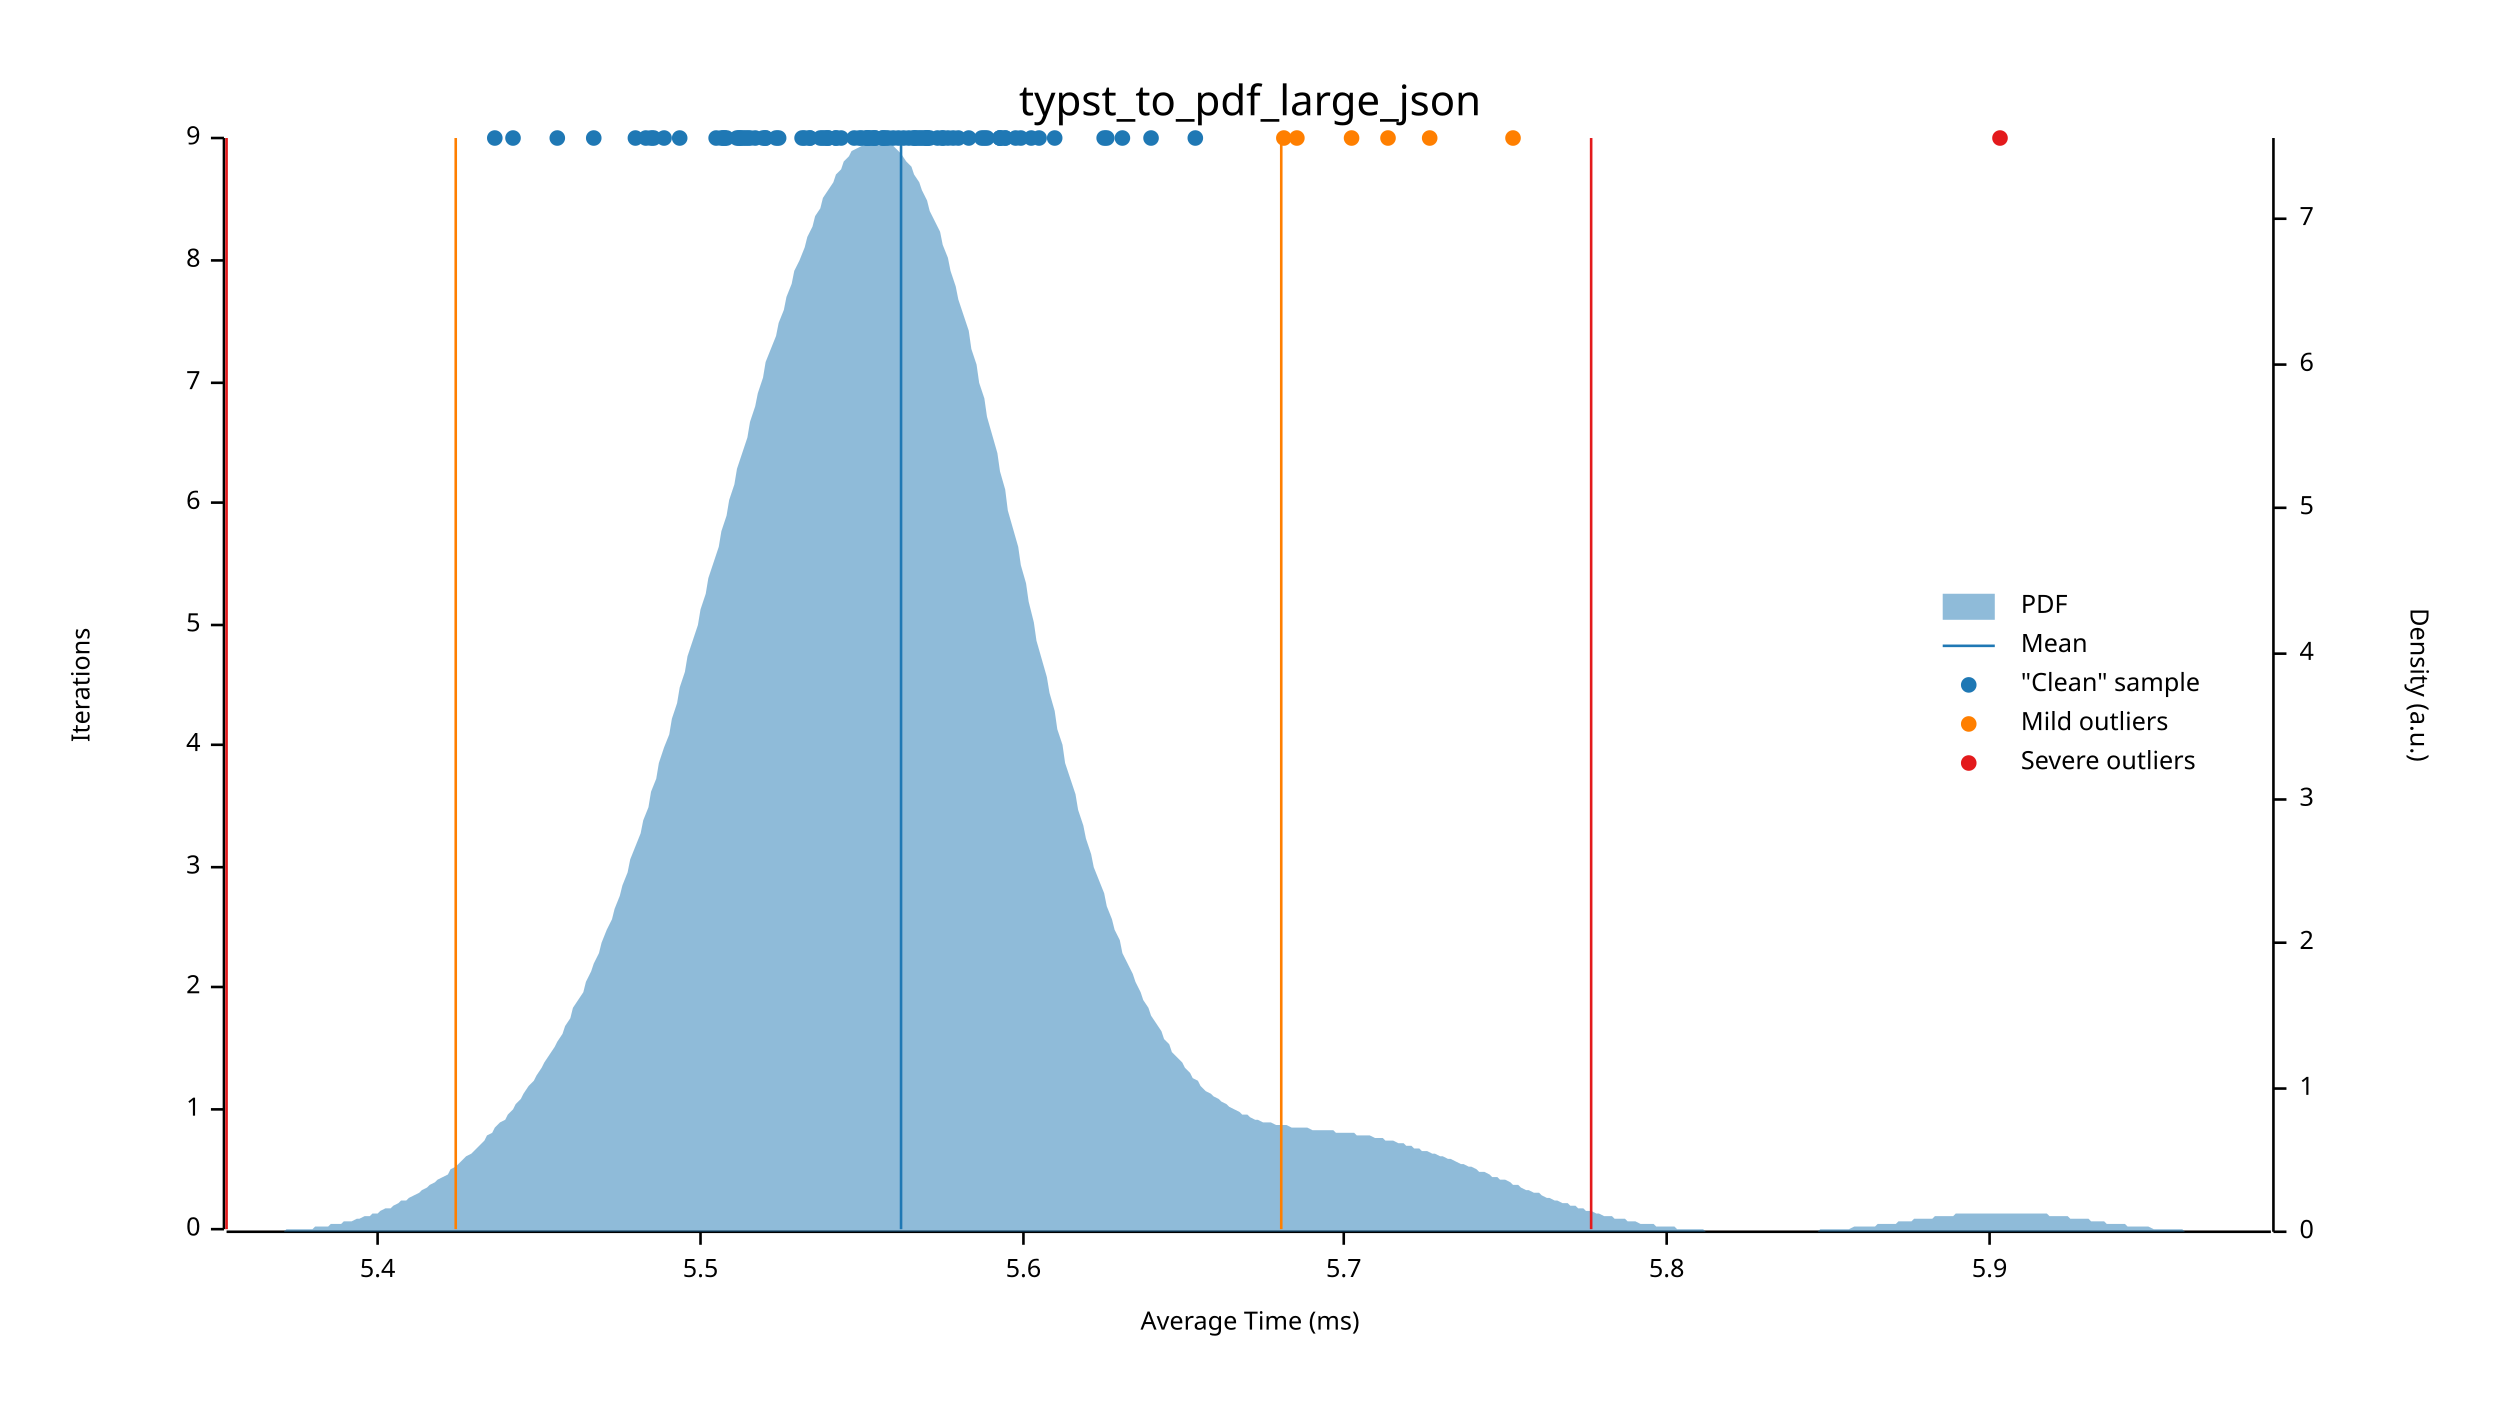
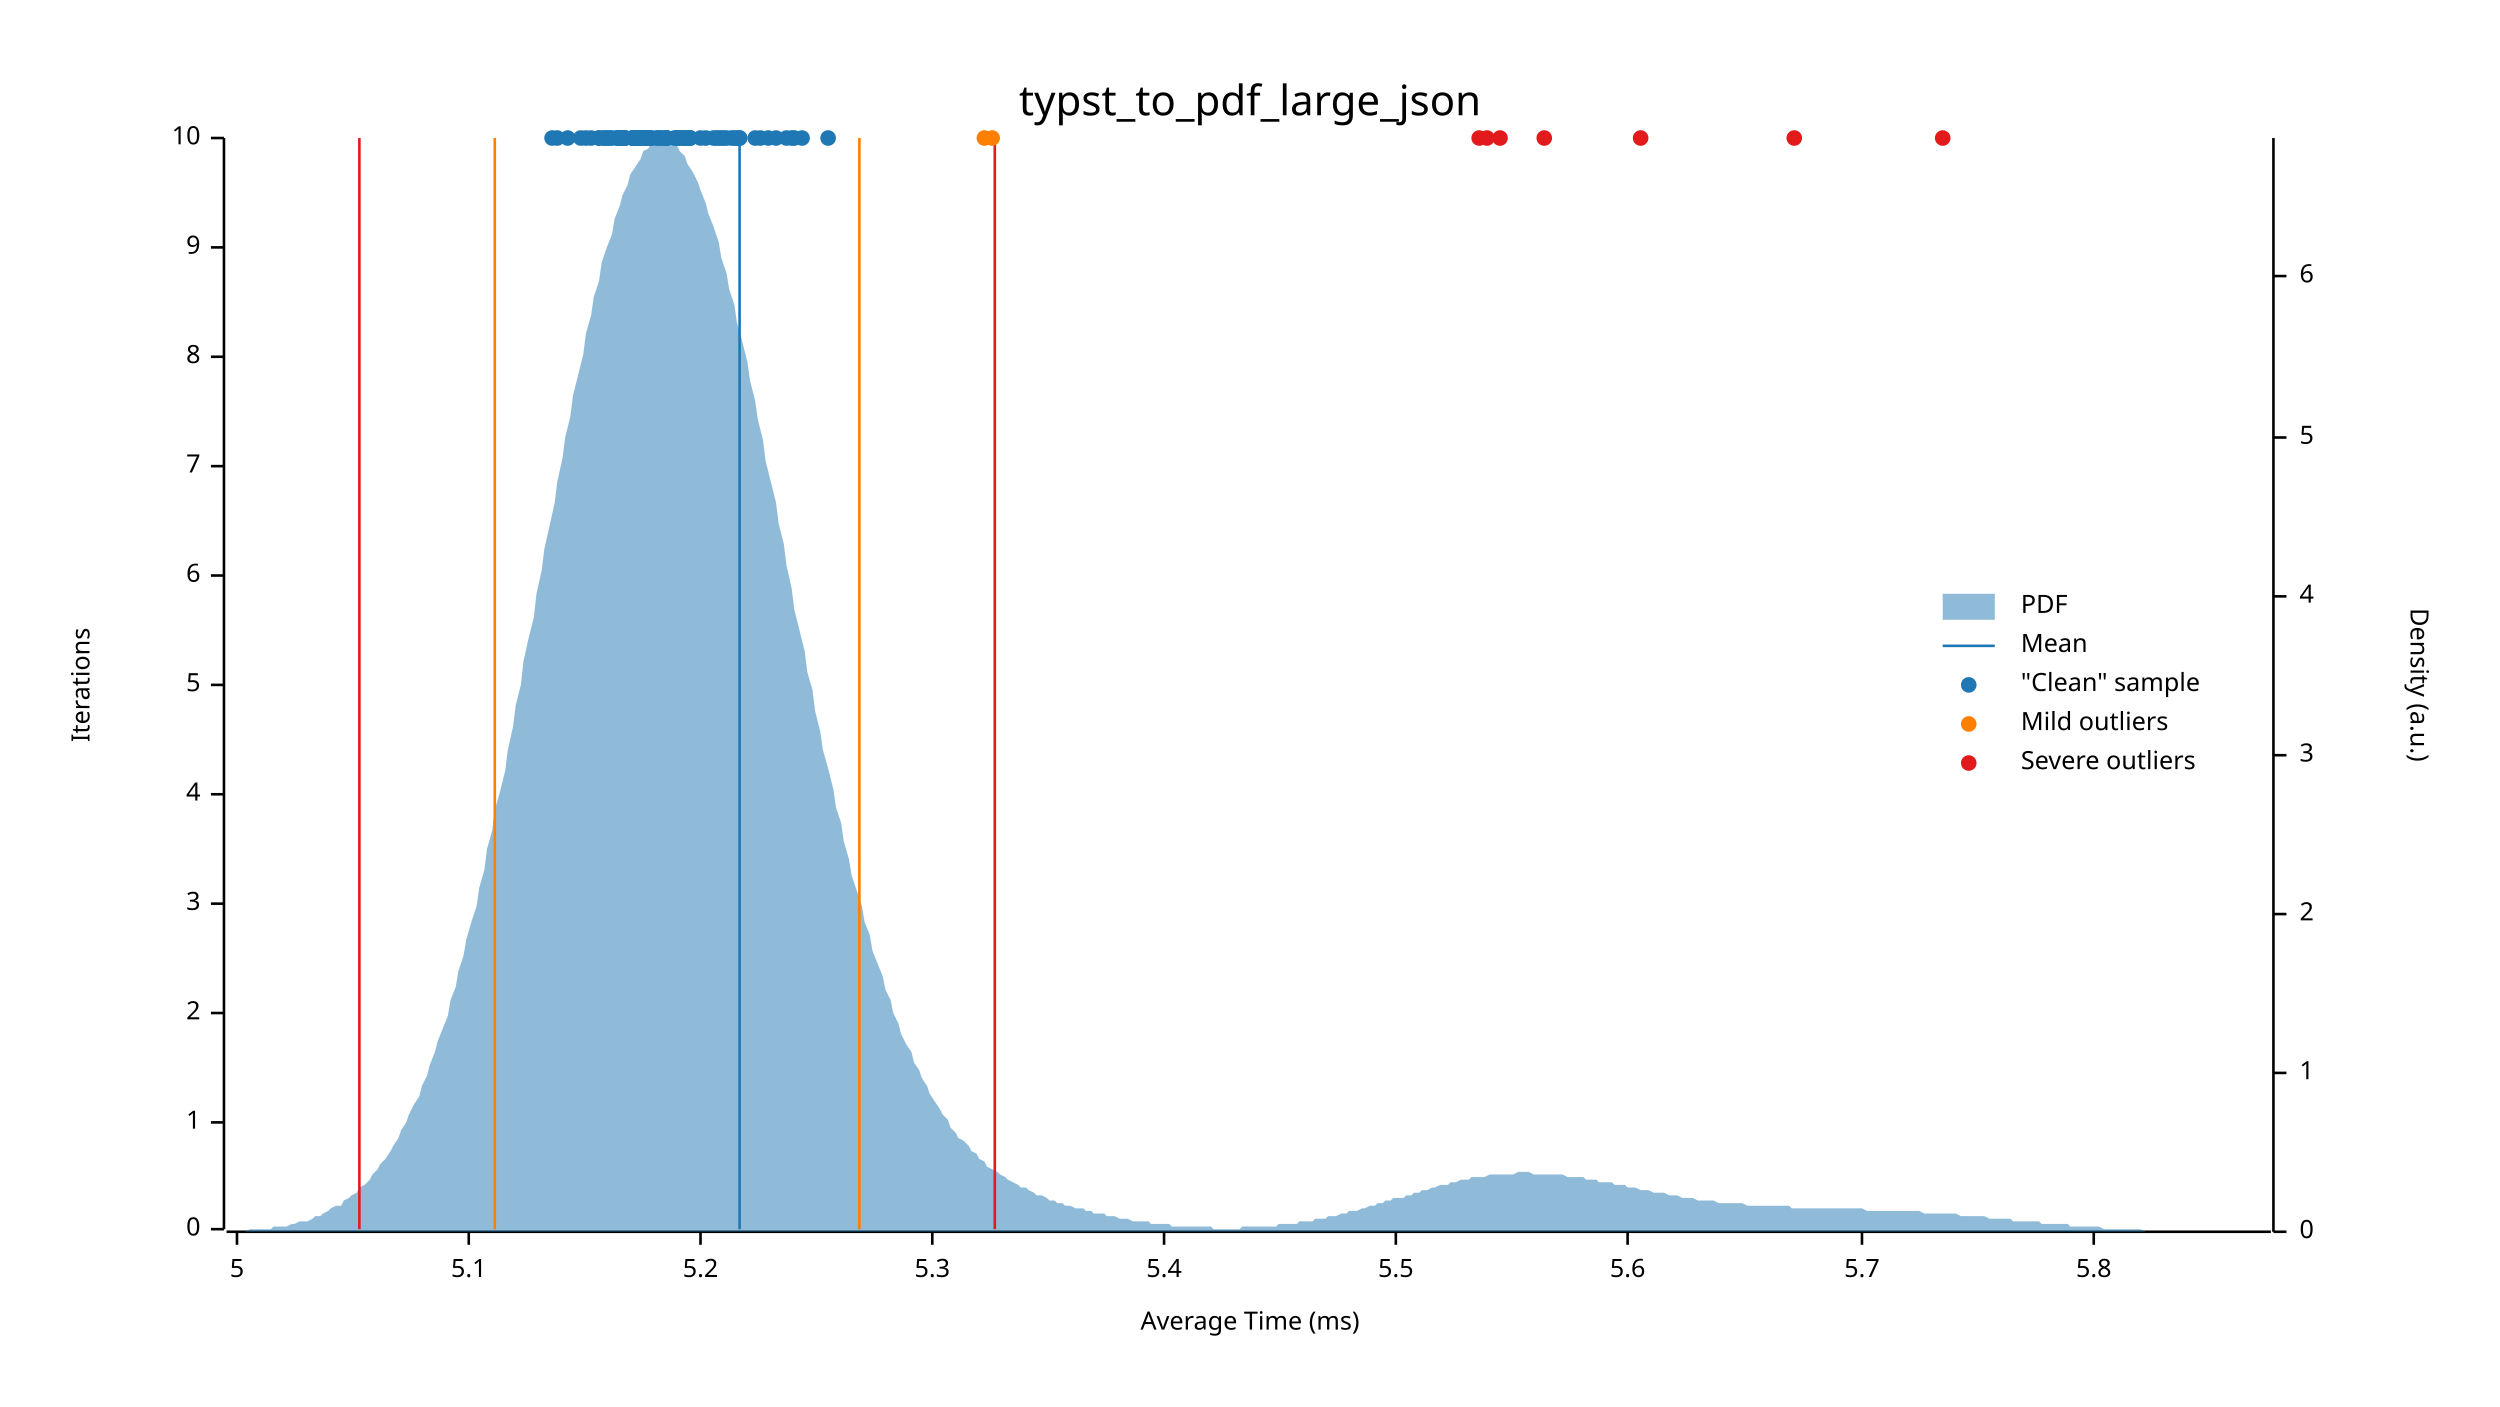
<svg xmlns="http://www.w3.org/2000/svg" width="960" height="540" viewBox="0 0 960 540">
  <text x="480" y="32" dy="0.76em" text-anchor="middle" font-family="sans-serif" font-size="16.129" opacity="1" fill="#000000">
typst_to_pdf_large_json
</text>
  <text x="27" y="263" dy="0.76em" text-anchor="middle" font-family="sans-serif" font-size="9.677" opacity="1" fill="#000000" transform="rotate(270, 27, 263)">
Iterations
</text>
  <text x="480" y="513" dy="-0.5ex" text-anchor="middle" font-family="sans-serif" font-size="9.677" opacity="1" fill="#000000">
Average Time (ms)
</text>
  <polyline fill="none" opacity="1" stroke="#000000" stroke-width="1" points="86,53 86,472 " />
  <text x="77" y="472" dy="0.5ex" text-anchor="end" font-family="sans-serif" font-size="9.677" opacity="1" fill="#000000">
0
</text>
  <polyline fill="none" opacity="1" stroke="#000000" stroke-width="1" points="81,472 86,472 " />
-   <text x="77" y="426" dy="0.5ex" text-anchor="end" font-family="sans-serif" font-size="9.677" opacity="1" fill="#000000">
+   <text x="77" y="431" dy="0.5ex" text-anchor="end" font-family="sans-serif" font-size="9.677" opacity="1" fill="#000000">
1
</text>
-   <polyline fill="none" opacity="1" stroke="#000000" stroke-width="1" points="81,426 86,426 " />
-   <text x="77" y="379" dy="0.5ex" text-anchor="end" font-family="sans-serif" font-size="9.677" opacity="1" fill="#000000">
+   <polyline fill="none" opacity="1" stroke="#000000" stroke-width="1" points="81,431 86,431 " />
+   <text x="77" y="389" dy="0.5ex" text-anchor="end" font-family="sans-serif" font-size="9.677" opacity="1" fill="#000000">
2
</text>
-   <polyline fill="none" opacity="1" stroke="#000000" stroke-width="1" points="81,379 86,379 " />
-   <text x="77" y="333" dy="0.5ex" text-anchor="end" font-family="sans-serif" font-size="9.677" opacity="1" fill="#000000">
+   <polyline fill="none" opacity="1" stroke="#000000" stroke-width="1" points="81,389 86,389 " />
+   <text x="77" y="347" dy="0.5ex" text-anchor="end" font-family="sans-serif" font-size="9.677" opacity="1" fill="#000000">
3
</text>
-   <polyline fill="none" opacity="1" stroke="#000000" stroke-width="1" points="81,333 86,333 " />
-   <text x="77" y="286" dy="0.5ex" text-anchor="end" font-family="sans-serif" font-size="9.677" opacity="1" fill="#000000">
+   <polyline fill="none" opacity="1" stroke="#000000" stroke-width="1" points="81,347 86,347 " />
+   <text x="77" y="305" dy="0.5ex" text-anchor="end" font-family="sans-serif" font-size="9.677" opacity="1" fill="#000000">
4
</text>
-   <polyline fill="none" opacity="1" stroke="#000000" stroke-width="1" points="81,286 86,286 " />
-   <text x="77" y="240" dy="0.5ex" text-anchor="end" font-family="sans-serif" font-size="9.677" opacity="1" fill="#000000">
+   <polyline fill="none" opacity="1" stroke="#000000" stroke-width="1" points="81,305 86,305 " />
+   <text x="77" y="263" dy="0.5ex" text-anchor="end" font-family="sans-serif" font-size="9.677" opacity="1" fill="#000000">
5
</text>
-   <polyline fill="none" opacity="1" stroke="#000000" stroke-width="1" points="81,240 86,240 " />
-   <text x="77" y="193" dy="0.5ex" text-anchor="end" font-family="sans-serif" font-size="9.677" opacity="1" fill="#000000">
+   <polyline fill="none" opacity="1" stroke="#000000" stroke-width="1" points="81,263 86,263 " />
+   <text x="77" y="221" dy="0.5ex" text-anchor="end" font-family="sans-serif" font-size="9.677" opacity="1" fill="#000000">
6
</text>
-   <polyline fill="none" opacity="1" stroke="#000000" stroke-width="1" points="81,193 86,193 " />
-   <text x="77" y="147" dy="0.5ex" text-anchor="end" font-family="sans-serif" font-size="9.677" opacity="1" fill="#000000">
+   <polyline fill="none" opacity="1" stroke="#000000" stroke-width="1" points="81,221 86,221 " />
+   <text x="77" y="179" dy="0.5ex" text-anchor="end" font-family="sans-serif" font-size="9.677" opacity="1" fill="#000000">
7
</text>
-   <polyline fill="none" opacity="1" stroke="#000000" stroke-width="1" points="81,147 86,147 " />
-   <text x="77" y="100" dy="0.5ex" text-anchor="end" font-family="sans-serif" font-size="9.677" opacity="1" fill="#000000">
+   <polyline fill="none" opacity="1" stroke="#000000" stroke-width="1" points="81,179 86,179 " />
+   <text x="77" y="137" dy="0.5ex" text-anchor="end" font-family="sans-serif" font-size="9.677" opacity="1" fill="#000000">
8
</text>
-   <polyline fill="none" opacity="1" stroke="#000000" stroke-width="1" points="81,100 86,100 " />
+   <polyline fill="none" opacity="1" stroke="#000000" stroke-width="1" points="81,137 86,137 " />
+   <text x="77" y="95" dy="0.5ex" text-anchor="end" font-family="sans-serif" font-size="9.677" opacity="1" fill="#000000">
+ 9
+ </text>
+   <polyline fill="none" opacity="1" stroke="#000000" stroke-width="1" points="81,95 86,95 " />
  <text x="77" y="53" dy="0.5ex" text-anchor="end" font-family="sans-serif" font-size="9.677" opacity="1" fill="#000000">
- 9
+ 10
</text>
  <polyline fill="none" opacity="1" stroke="#000000" stroke-width="1" points="81,53 86,53 " />
  <polyline fill="none" opacity="1" stroke="#000000" stroke-width="1" points="87,473 872,473 " />
-   <text x="145" y="483" dy="0.76em" text-anchor="middle" font-family="sans-serif" font-size="9.677" opacity="1" fill="#000000">
+   <text x="91" y="483" dy="0.76em" text-anchor="middle" font-family="sans-serif" font-size="9.677" opacity="1" fill="#000000">
+ 5
+ </text>
+   <polyline fill="none" opacity="1" stroke="#000000" stroke-width="1" points="91,473 91,478 " />
+   <text x="180" y="483" dy="0.76em" text-anchor="middle" font-family="sans-serif" font-size="9.677" opacity="1" fill="#000000">
+ 5.1
+ </text>
+   <polyline fill="none" opacity="1" stroke="#000000" stroke-width="1" points="180,473 180,478 " />
+   <text x="269" y="483" dy="0.76em" text-anchor="middle" font-family="sans-serif" font-size="9.677" opacity="1" fill="#000000">
+ 5.2
+ </text>
+   <polyline fill="none" opacity="1" stroke="#000000" stroke-width="1" points="269,473 269,478 " />
+   <text x="358" y="483" dy="0.76em" text-anchor="middle" font-family="sans-serif" font-size="9.677" opacity="1" fill="#000000">
+ 5.3
+ </text>
+   <polyline fill="none" opacity="1" stroke="#000000" stroke-width="1" points="358,473 358,478 " />
+   <text x="447" y="483" dy="0.76em" text-anchor="middle" font-family="sans-serif" font-size="9.677" opacity="1" fill="#000000">
5.4
</text>
-   <polyline fill="none" opacity="1" stroke="#000000" stroke-width="1" points="145,473 145,478 " />
-   <text x="269" y="483" dy="0.76em" text-anchor="middle" font-family="sans-serif" font-size="9.677" opacity="1" fill="#000000">
+   <polyline fill="none" opacity="1" stroke="#000000" stroke-width="1" points="447,473 447,478 " />
+   <text x="536" y="483" dy="0.76em" text-anchor="middle" font-family="sans-serif" font-size="9.677" opacity="1" fill="#000000">
5.5
</text>
-   <polyline fill="none" opacity="1" stroke="#000000" stroke-width="1" points="269,473 269,478 " />
-   <text x="393" y="483" dy="0.76em" text-anchor="middle" font-family="sans-serif" font-size="9.677" opacity="1" fill="#000000">
+   <polyline fill="none" opacity="1" stroke="#000000" stroke-width="1" points="536,473 536,478 " />
+   <text x="625" y="483" dy="0.76em" text-anchor="middle" font-family="sans-serif" font-size="9.677" opacity="1" fill="#000000">
5.6
</text>
-   <polyline fill="none" opacity="1" stroke="#000000" stroke-width="1" points="393,473 393,478 " />
-   <text x="516" y="483" dy="0.76em" text-anchor="middle" font-family="sans-serif" font-size="9.677" opacity="1" fill="#000000">
+   <polyline fill="none" opacity="1" stroke="#000000" stroke-width="1" points="625,473 625,478 " />
+   <text x="715" y="483" dy="0.76em" text-anchor="middle" font-family="sans-serif" font-size="9.677" opacity="1" fill="#000000">
5.7
</text>
-   <polyline fill="none" opacity="1" stroke="#000000" stroke-width="1" points="516,473 516,478 " />
-   <text x="640" y="483" dy="0.76em" text-anchor="middle" font-family="sans-serif" font-size="9.677" opacity="1" fill="#000000">
+   <polyline fill="none" opacity="1" stroke="#000000" stroke-width="1" points="715,473 715,478 " />
+   <text x="804" y="483" dy="0.76em" text-anchor="middle" font-family="sans-serif" font-size="9.677" opacity="1" fill="#000000">
5.8
</text>
-   <polyline fill="none" opacity="1" stroke="#000000" stroke-width="1" points="640,473 640,478 " />
-   <text x="764" y="483" dy="0.76em" text-anchor="middle" font-family="sans-serif" font-size="9.677" opacity="1" fill="#000000">
- 5.9
- </text>
-   <polyline fill="none" opacity="1" stroke="#000000" stroke-width="1" points="764,473 764,478 " />
+   <polyline fill="none" opacity="1" stroke="#000000" stroke-width="1" points="804,473 804,478 " />
  <text x="933" y="263" dy="0.76em" text-anchor="middle" font-family="sans-serif" font-size="9.677" opacity="1" fill="#000000" transform="rotate(90, 933, 263)">
Density (a.u.)
</text>
  <polyline fill="none" opacity="1" stroke="#000000" stroke-width="1" points="873,53 873,473 " />
  <text x="883" y="473" dy="0.5ex" text-anchor="start" font-family="sans-serif" font-size="9.677" opacity="1" fill="#000000">
0
</text>
  <polyline fill="none" opacity="1" stroke="#000000" stroke-width="1" points="873,473 878,473 " />
-   <text x="883" y="418" dy="0.5ex" text-anchor="start" font-family="sans-serif" font-size="9.677" opacity="1" fill="#000000">
+   <text x="883" y="412" dy="0.5ex" text-anchor="start" font-family="sans-serif" font-size="9.677" opacity="1" fill="#000000">
1
</text>
-   <polyline fill="none" opacity="1" stroke="#000000" stroke-width="1" points="873,418 878,418 " />
-   <text x="883" y="362" dy="0.5ex" text-anchor="start" font-family="sans-serif" font-size="9.677" opacity="1" fill="#000000">
+   <polyline fill="none" opacity="1" stroke="#000000" stroke-width="1" points="873,412 878,412 " />
+   <text x="883" y="351" dy="0.5ex" text-anchor="start" font-family="sans-serif" font-size="9.677" opacity="1" fill="#000000">
2
</text>
-   <polyline fill="none" opacity="1" stroke="#000000" stroke-width="1" points="873,362 878,362 " />
-   <text x="883" y="307" dy="0.5ex" text-anchor="start" font-family="sans-serif" font-size="9.677" opacity="1" fill="#000000">
+   <polyline fill="none" opacity="1" stroke="#000000" stroke-width="1" points="873,351 878,351 " />
+   <text x="883" y="290" dy="0.5ex" text-anchor="start" font-family="sans-serif" font-size="9.677" opacity="1" fill="#000000">
3
</text>
-   <polyline fill="none" opacity="1" stroke="#000000" stroke-width="1" points="873,307 878,307 " />
-   <text x="883" y="251" dy="0.5ex" text-anchor="start" font-family="sans-serif" font-size="9.677" opacity="1" fill="#000000">
+   <polyline fill="none" opacity="1" stroke="#000000" stroke-width="1" points="873,290 878,290 " />
+   <text x="883" y="229" dy="0.5ex" text-anchor="start" font-family="sans-serif" font-size="9.677" opacity="1" fill="#000000">
4
</text>
-   <polyline fill="none" opacity="1" stroke="#000000" stroke-width="1" points="873,251 878,251 " />
-   <text x="883" y="195" dy="0.5ex" text-anchor="start" font-family="sans-serif" font-size="9.677" opacity="1" fill="#000000">
+   <polyline fill="none" opacity="1" stroke="#000000" stroke-width="1" points="873,229 878,229 " />
+   <text x="883" y="168" dy="0.5ex" text-anchor="start" font-family="sans-serif" font-size="9.677" opacity="1" fill="#000000">
5
</text>
-   <polyline fill="none" opacity="1" stroke="#000000" stroke-width="1" points="873,195 878,195 " />
-   <text x="883" y="140" dy="0.5ex" text-anchor="start" font-family="sans-serif" font-size="9.677" opacity="1" fill="#000000">
+   <polyline fill="none" opacity="1" stroke="#000000" stroke-width="1" points="873,168 878,168 " />
+   <text x="883" y="106" dy="0.5ex" text-anchor="start" font-family="sans-serif" font-size="9.677" opacity="1" fill="#000000">
6
</text>
-   <polyline fill="none" opacity="1" stroke="#000000" stroke-width="1" points="873,140 878,140 " />
-   <text x="883" y="84" dy="0.5ex" text-anchor="start" font-family="sans-serif" font-size="9.677" opacity="1" fill="#000000">
- 7
- </text>
-   <polyline fill="none" opacity="1" stroke="#000000" stroke-width="1" points="873,84 878,84 " />
-   <polygon opacity="0.5" fill="#1F78B4" points="87,473 88,473 90,473 91,473 93,473 94,473 96,473 98,473 99,473 101,473 102,473 104,473 105,473 107,473 109,473 110,472 112,472 113,472 115,472 116,472 118,472 120,472 121,471 123,471 124,471 126,471 127,470 129,470 131,470 132,469 134,469 135,469 137,468 138,468 140,467 142,467 143,466 145,466 146,465 148,464 150,464 151,463 153,462 154,461 156,461 157,460 159,459 161,458 162,457 164,456 165,455 167,454 168,453 170,452 172,451 173,449 175,448 176,447 178,445 179,444 181,443 183,441 184,440 186,438 187,436 189,435 190,433 192,431 194,430 195,428 197,426 198,424 200,422 201,420 203,417 205,415 206,413 208,410 209,408 211,405 213,402 214,400 216,397 217,394 219,391 220,387 222,384 224,381 225,377 227,373 228,370 230,366 231,362 233,357 235,353 236,349 238,344 239,340 241,335 242,330 244,325 246,320 247,315 249,310 250,304 252,299 253,293 255,287 257,282 258,276 260,270 261,264 263,258 264,252 266,246 268,240 269,234 271,228 272,222 274,216 276,210 277,204 279,198 280,192 282,186 283,180 285,174 287,168 288,162 290,156 291,151 293,145 294,139 296,134 298,129 299,124 301,119 302,114 304,109 305,104 307,100 309,95 310,91 312,87 313,83 315,80 316,76 318,73 320,70 321,67 323,65 324,62 326,60 327,58 329,57 331,56 332,55 334,54 335,54 337,53 339,54 340,54 342,55 343,56 345,58 346,59 348,62 350,64 351,67 353,70 354,73 356,77 357,81 359,85 361,89 362,94 364,99 365,104 367,110 368,115 370,121 372,127 373,134 375,140 376,147 378,153 379,160 381,167 383,174 384,181 386,188 387,196 389,203 391,210 392,217 394,224 395,231 397,239 398,246 400,253 402,260 403,266 405,273 406,280 408,286 409,293 411,299 413,305 414,311 416,317 417,322 419,328 420,333 422,338 424,343 425,348 427,353 428,357 430,361 431,366 433,370 435,374 436,377 438,381 439,384 441,387 442,390 444,393 446,396 447,399 449,401 450,404 452,406 454,408 455,410 457,412 458,414 460,415 461,417 463,419 465,420 466,421 468,422 469,423 471,424 472,425 474,426 476,427 477,428 479,428 480,429 482,430 483,430 485,431 487,431 488,431 490,432 491,432 493,432 494,432 496,433 498,433 499,433 501,433 502,433 504,434 505,434 507,434 509,434 510,434 512,434 513,435 515,435 517,435 518,435 520,435 521,436 523,436 524,436 526,436 528,437 529,437 531,437 532,438 534,438 535,438 537,439 539,439 540,440 542,440 543,441 545,441 546,442 548,442 550,443 551,443 553,444 554,444 556,445 557,445 559,446 561,447 562,447 564,448 565,448 567,449 568,450 570,450 572,451 573,452 575,452 576,453 578,453 580,454 581,455 583,455 584,456 586,457 587,457 589,458 591,458 592,459 594,460 595,460 597,461 598,461 600,462 602,462 603,463 605,463 606,464 608,464 609,465 611,465 613,466 614,466 616,467 617,467 619,467 620,468 622,468 624,468 625,469 627,469 628,469 630,470 632,470 633,470 635,470 636,471 638,471 639,471 641,471 643,471 644,472 646,472 647,472 649,472 650,472 652,472 654,472 655,473 657,473 658,473 660,473 661,473 663,473 665,473 666,473 668,473 669,473 671,473 672,473 674,473 676,473 677,473 679,473 680,473 682,473 683,473 685,473 687,473 688,473 690,473 691,473 693,473 695,473 696,473 698,473 699,472 701,472 702,472 704,472 706,472 707,472 709,472 710,472 712,471 713,471 715,471 717,471 718,471 720,471 721,470 723,470 724,470 726,470 728,470 729,469 731,469 732,469 734,469 735,468 737,468 739,468 740,468 742,468 743,467 745,467 746,467 748,467 750,467 751,466 753,466 754,466 756,466 758,466 759,466 761,466 762,466 764,466 765,466 767,466 769,466 770,466 772,466 773,466 775,466 776,466 778,466 780,466 781,466 783,466 784,466 786,466 787,467 789,467 791,467 792,467 794,467 795,468 797,468 798,468 800,468 802,468 803,469 805,469 806,469 808,469 809,470 811,470 813,470 814,470 816,470 817,471 819,471 821,471 822,471 824,471 825,471 827,472 828,472 830,472 832,472 833,472 835,472 836,472 838,472 839,473 841,473 843,473 844,473 846,473 847,473 849,473 850,473 852,473 854,473 855,473 857,473 858,473 860,473 861,473 863,473 865,473 866,473 868,473 869,473 871,473 873,473 873,473 87,473 " />
-   <polyline fill="none" opacity="1" stroke="#1F78B4" stroke-width="1" points="346,472 346,53 " />
-   <polyline fill="none" opacity="1" stroke="#FF7F00" stroke-width="1" points="175,472 175,53 " />
-   <polyline fill="none" opacity="1" stroke="#FF7F00" stroke-width="1" points="492,472 492,53 " />
-   <polyline fill="none" opacity="1" stroke="#E31A1C" stroke-width="1" points="87,472 87,53 " />
-   <polyline fill="none" opacity="1" stroke="#E31A1C" stroke-width="1" points="611,472 611,53 " />
-   <circle cx="321" cy="53" r="3" opacity="1" fill="#1F78B4" stroke="none" stroke-width="1" />
-   <circle cx="362" cy="53" r="3" opacity="1" fill="#1F78B4" stroke="none" stroke-width="1" />
-   <circle cx="378" cy="53" r="3" opacity="1" fill="#1F78B4" stroke="none" stroke-width="1" />
-   <circle cx="339" cy="53" r="3" opacity="1" fill="#1F78B4" stroke="none" stroke-width="1" />
+   <polyline fill="none" opacity="1" stroke="#000000" stroke-width="1" points="873,106 878,106 " />
+   <polygon opacity="0.5" fill="#1F78B4" points="87,473 88,473 90,473 91,473 93,473 94,473 96,472 98,472 99,472 101,472 102,472 104,472 105,471 107,471 109,471 110,471 112,470 113,470 115,469 116,469 118,469 120,468 121,467 123,467 124,466 126,465 127,464 129,463 131,463 132,461 134,460 135,459 137,458 138,456 140,455 142,453 143,451 145,449 146,447 148,445 150,442 151,440 153,437 154,434 156,431 157,428 159,424 161,421 162,417 164,413 165,409 167,404 168,400 170,395 172,390 173,384 175,379 176,373 178,367 179,361 181,354 183,348 184,341 186,334 187,326 189,319 190,311 192,304 194,296 195,288 197,279 198,271 200,263 201,254 203,245 205,237 206,228 208,219 209,211 211,202 213,193 214,185 216,176 217,168 219,160 220,152 222,144 224,136 225,128 227,121 228,114 230,108 231,101 233,95 235,90 236,84 238,79 239,75 241,71 242,67 244,64 246,61 247,58 249,57 250,55 252,54 253,54 255,53 257,54 258,55 260,56 261,58 263,60 264,63 266,66 268,70 269,73 271,78 272,82 274,87 276,93 277,99 279,105 280,111 282,117 283,124 285,131 287,139 288,146 290,154 291,161 293,169 294,177 296,185 298,193 299,201 301,209 302,217 304,226 305,234 307,242 309,250 310,258 312,265 313,273 315,281 316,288 318,295 320,303 321,310 323,316 324,323 326,330 327,336 329,342 331,348 332,354 334,359 335,365 337,370 339,375 340,380 342,384 343,389 345,393 346,397 348,401 350,404 351,408 353,411 354,414 356,417 357,420 359,423 361,426 362,428 364,430 365,433 367,435 368,437 370,438 372,440 373,442 375,443 376,445 378,446 379,448 381,449 383,450 384,451 386,452 387,453 389,454 391,455 392,456 394,456 395,457 397,458 398,459 400,459 402,460 403,461 405,461 406,462 408,462 409,463 411,463 413,464 414,464 416,464 417,465 419,465 420,466 422,466 424,466 425,467 427,467 428,467 430,468 431,468 433,468 435,469 436,469 438,469 439,469 441,469 442,470 444,470 446,470 447,470 449,470 450,471 452,471 454,471 455,471 457,471 458,471 460,471 461,471 463,471 465,471 466,472 468,472 469,472 471,472 472,472 474,472 476,472 477,471 479,471 480,471 482,471 483,471 485,471 487,471 488,471 490,471 491,470 493,470 494,470 496,470 498,470 499,469 501,469 502,469 504,469 505,468 507,468 509,468 510,467 512,467 513,467 515,466 517,466 518,465 520,465 521,465 523,464 524,464 526,463 528,463 529,462 531,462 532,461 534,461 535,460 537,460 539,460 540,459 542,459 543,458 545,458 546,457 548,457 550,456 551,456 553,455 554,455 556,455 557,454 559,454 561,453 562,453 564,453 565,452 567,452 568,452 570,452 572,451 573,451 575,451 576,451 578,451 580,451 581,451 583,450 584,450 586,450 587,450 589,451 591,451 592,451 594,451 595,451 597,451 598,451 600,451 602,452 603,452 605,452 606,452 608,452 609,453 611,453 613,453 614,454 616,454 617,454 619,454 620,455 622,455 624,455 625,456 627,456 628,456 630,457 632,457 633,457 635,458 636,458 638,458 639,458 641,459 643,459 644,459 646,460 647,460 649,460 650,460 652,461 654,461 655,461 657,461 658,461 660,462 661,462 663,462 665,462 666,462 668,462 669,462 671,463 672,463 674,463 676,463 677,463 679,463 680,463 682,463 683,463 685,463 687,463 688,464 690,464 691,464 693,464 695,464 696,464 698,464 699,464 701,464 702,464 704,464 706,464 707,464 709,464 710,464 712,464 713,464 715,464 717,465 718,465 720,465 721,465 723,465 724,465 726,465 728,465 729,465 731,465 732,465 734,465 735,465 737,465 739,466 740,466 742,466 743,466 745,466 746,466 748,466 750,466 751,466 753,467 754,467 756,467 758,467 759,467 761,467 762,467 764,468 765,468 767,468 769,468 770,468 772,468 773,469 775,469 776,469 778,469 780,469 781,469 783,469 784,470 786,470 787,470 789,470 791,470 792,470 794,470 795,471 797,471 798,471 800,471 802,471 803,471 805,471 806,471 808,472 809,472 811,472 813,472 814,472 816,472 817,472 819,472 821,472 822,472 824,473 825,473 827,473 828,473 830,473 832,473 833,473 835,473 836,473 838,473 839,473 841,473 843,473 844,473 846,473 847,473 849,473 850,473 852,473 854,473 855,473 857,473 858,473 860,473 861,473 863,473 865,473 866,473 868,473 869,473 871,473 873,473 873,473 87,473 " />
+   <polyline fill="none" opacity="1" stroke="#1F78B4" stroke-width="1" points="284,472 284,53 " />
+   <polyline fill="none" opacity="1" stroke="#FF7F00" stroke-width="1" points="190,472 190,53 " />
+   <polyline fill="none" opacity="1" stroke="#FF7F00" stroke-width="1" points="330,472 330,53 " />
+   <polyline fill="none" opacity="1" stroke="#E31A1C" stroke-width="1" points="138,472 138,53 " />
+   <polyline fill="none" opacity="1" stroke="#E31A1C" stroke-width="1" points="382,472 382,53 " />
+   <circle cx="304" cy="53" r="3" opacity="1" fill="#1F78B4" stroke="none" stroke-width="1" />
+   <circle cx="308" cy="53" r="3" opacity="1" fill="#1F78B4" stroke="none" stroke-width="1" />
+   <circle cx="238" cy="53" r="3" opacity="1" fill="#1F78B4" stroke="none" stroke-width="1" />
+   <circle cx="252" cy="53" r="3" opacity="1" fill="#1F78B4" stroke="none" stroke-width="1" />
+   <circle cx="265" cy="53" r="3" opacity="1" fill="#1F78B4" stroke="none" stroke-width="1" />
+   <circle cx="245" cy="53" r="3" opacity="1" fill="#1F78B4" stroke="none" stroke-width="1" />
+   <circle cx="260" cy="53" r="3" opacity="1" fill="#1F78B4" stroke="none" stroke-width="1" />
+   <circle cx="240" cy="53" r="3" opacity="1" fill="#1F78B4" stroke="none" stroke-width="1" />
+   <circle cx="261" cy="53" r="3" opacity="1" fill="#1F78B4" stroke="none" stroke-width="1" />
+   <circle cx="290" cy="53" r="3" opacity="1" fill="#1F78B4" stroke="none" stroke-width="1" />
+   <circle cx="238" cy="53" r="3" opacity="1" fill="#1F78B4" stroke="none" stroke-width="1" />
+   <circle cx="243" cy="53" r="3" opacity="1" fill="#1F78B4" stroke="none" stroke-width="1" />
+   <circle cx="250" cy="53" r="3" opacity="1" fill="#1F78B4" stroke="none" stroke-width="1" />
+   <circle cx="263" cy="53" r="3" opacity="1" fill="#1F78B4" stroke="none" stroke-width="1" />
+   <circle cx="281" cy="53" r="3" opacity="1" fill="#1F78B4" stroke="none" stroke-width="1" />
+   <circle cx="249" cy="53" r="3" opacity="1" fill="#1F78B4" stroke="none" stroke-width="1" />
+   <circle cx="260" cy="53" r="3" opacity="1" fill="#1F78B4" stroke="none" stroke-width="1" />
+   <circle cx="318" cy="53" r="3" opacity="1" fill="#1F78B4" stroke="none" stroke-width="1" />
+   <circle cx="230" cy="53" r="3" opacity="1" fill="#1F78B4" stroke="none" stroke-width="1" />
+   <circle cx="248" cy="53" r="3" opacity="1" fill="#1F78B4" stroke="none" stroke-width="1" />
+   <circle cx="254" cy="53" r="3" opacity="1" fill="#1F78B4" stroke="none" stroke-width="1" />
+   <circle cx="232" cy="53" r="3" opacity="1" fill="#1F78B4" stroke="none" stroke-width="1" />
+   <circle cx="238" cy="53" r="3" opacity="1" fill="#1F78B4" stroke="none" stroke-width="1" />
+   <circle cx="279" cy="53" r="3" opacity="1" fill="#1F78B4" stroke="none" stroke-width="1" />
+   <circle cx="243" cy="53" r="3" opacity="1" fill="#1F78B4" stroke="none" stroke-width="1" />
+   <circle cx="284" cy="53" r="3" opacity="1" fill="#1F78B4" stroke="none" stroke-width="1" />
+   <circle cx="249" cy="53" r="3" opacity="1" fill="#1F78B4" stroke="none" stroke-width="1" />
+   <circle cx="302" cy="53" r="3" opacity="1" fill="#1F78B4" stroke="none" stroke-width="1" />
+   <circle cx="274" cy="53" r="3" opacity="1" fill="#1F78B4" stroke="none" stroke-width="1" />
+   <circle cx="244" cy="53" r="3" opacity="1" fill="#1F78B4" stroke="none" stroke-width="1" />
+   <circle cx="218" cy="53" r="3" opacity="1" fill="#1F78B4" stroke="none" stroke-width="1" />
+   <circle cx="223" cy="53" r="3" opacity="1" fill="#1F78B4" stroke="none" stroke-width="1" />
+   <circle cx="253" cy="53" r="3" opacity="1" fill="#1F78B4" stroke="none" stroke-width="1" />
+   <circle cx="259" cy="53" r="3" opacity="1" fill="#1F78B4" stroke="none" stroke-width="1" />
+   <circle cx="277" cy="53" r="3" opacity="1" fill="#1F78B4" stroke="none" stroke-width="1" />
+   <circle cx="269" cy="53" r="3" opacity="1" fill="#1F78B4" stroke="none" stroke-width="1" />
+   <circle cx="247" cy="53" r="3" opacity="1" fill="#1F78B4" stroke="none" stroke-width="1" />
+   <circle cx="256" cy="53" r="3" opacity="1" fill="#1F78B4" stroke="none" stroke-width="1" />
+   <circle cx="239" cy="53" r="3" opacity="1" fill="#1F78B4" stroke="none" stroke-width="1" />
+   <circle cx="249" cy="53" r="3" opacity="1" fill="#1F78B4" stroke="none" stroke-width="1" />
+   <circle cx="283" cy="53" r="3" opacity="1" fill="#1F78B4" stroke="none" stroke-width="1" />
+   <circle cx="250" cy="53" r="3" opacity="1" fill="#1F78B4" stroke="none" stroke-width="1" />
+   <circle cx="248" cy="53" r="3" opacity="1" fill="#1F78B4" stroke="none" stroke-width="1" />
+   <circle cx="255" cy="53" r="3" opacity="1" fill="#1F78B4" stroke="none" stroke-width="1" />
+   <circle cx="305" cy="53" r="3" opacity="1" fill="#1F78B4" stroke="none" stroke-width="1" />
+   <circle cx="275" cy="53" r="3" opacity="1" fill="#1F78B4" stroke="none" stroke-width="1" />
+   <circle cx="278" cy="53" r="3" opacity="1" fill="#1F78B4" stroke="none" stroke-width="1" />
+   <circle cx="234" cy="53" r="3" opacity="1" fill="#1F78B4" stroke="none" stroke-width="1" />
+   <circle cx="244" cy="53" r="3" opacity="1" fill="#1F78B4" stroke="none" stroke-width="1" />
+   <circle cx="271" cy="53" r="3" opacity="1" fill="#1F78B4" stroke="none" stroke-width="1" />
+   <circle cx="212" cy="53" r="3" opacity="1" fill="#1F78B4" stroke="none" stroke-width="1" />
+   <circle cx="239" cy="53" r="3" opacity="1" fill="#1F78B4" stroke="none" stroke-width="1" />
+   <circle cx="282" cy="53" r="3" opacity="1" fill="#1F78B4" stroke="none" stroke-width="1" />
+   <circle cx="265" cy="53" r="3" opacity="1" fill="#1F78B4" stroke="none" stroke-width="1" />
+   <circle cx="237" cy="53" r="3" opacity="1" fill="#1F78B4" stroke="none" stroke-width="1" />
+   <circle cx="214" cy="53" r="3" opacity="1" fill="#1F78B4" stroke="none" stroke-width="1" />
+   <circle cx="256" cy="53" r="3" opacity="1" fill="#1F78B4" stroke="none" stroke-width="1" />
+   <circle cx="276" cy="53" r="3" opacity="1" fill="#1F78B4" stroke="none" stroke-width="1" />
+   <circle cx="227" cy="53" r="3" opacity="1" fill="#1F78B4" stroke="none" stroke-width="1" />
+   <circle cx="292" cy="53" r="3" opacity="1" fill="#1F78B4" stroke="none" stroke-width="1" />
+   <circle cx="243" cy="53" r="3" opacity="1" fill="#1F78B4" stroke="none" stroke-width="1" />
+   <circle cx="260" cy="53" r="3" opacity="1" fill="#1F78B4" stroke="none" stroke-width="1" />
+   <circle cx="264" cy="53" r="3" opacity="1" fill="#1F78B4" stroke="none" stroke-width="1" />
+   <circle cx="263" cy="53" r="3" opacity="1" fill="#1F78B4" stroke="none" stroke-width="1" />
+   <circle cx="265" cy="53" r="3" opacity="1" fill="#1F78B4" stroke="none" stroke-width="1" />
+   <circle cx="247" cy="53" r="3" opacity="1" fill="#1F78B4" stroke="none" stroke-width="1" />
+   <circle cx="225" cy="53" r="3" opacity="1" fill="#1F78B4" stroke="none" stroke-width="1" />
+   <circle cx="247" cy="53" r="3" opacity="1" fill="#1F78B4" stroke="none" stroke-width="1" />
+   <circle cx="295" cy="53" r="3" opacity="1" fill="#1F78B4" stroke="none" stroke-width="1" />
+   <circle cx="263" cy="53" r="3" opacity="1" fill="#1F78B4" stroke="none" stroke-width="1" />
+   <circle cx="261" cy="53" r="3" opacity="1" fill="#1F78B4" stroke="none" stroke-width="1" />
+   <circle cx="233" cy="53" r="3" opacity="1" fill="#1F78B4" stroke="none" stroke-width="1" />
+   <circle cx="260" cy="53" r="3" opacity="1" fill="#1F78B4" stroke="none" stroke-width="1" />
+   <circle cx="240" cy="53" r="3" opacity="1" fill="#1F78B4" stroke="none" stroke-width="1" />
+   <circle cx="247" cy="53" r="3" opacity="1" fill="#1F78B4" stroke="none" stroke-width="1" />
+   <circle cx="245" cy="53" r="3" opacity="1" fill="#1F78B4" stroke="none" stroke-width="1" />
+   <circle cx="284" cy="53" r="3" opacity="1" fill="#1F78B4" stroke="none" stroke-width="1" />
+   <circle cx="240" cy="53" r="3" opacity="1" fill="#1F78B4" stroke="none" stroke-width="1" />
+   <circle cx="243" cy="53" r="3" opacity="1" fill="#1F78B4" stroke="none" stroke-width="1" />
+   <circle cx="246" cy="53" r="3" opacity="1" fill="#1F78B4" stroke="none" stroke-width="1" />
+   <circle cx="246" cy="53" r="3" opacity="1" fill="#1F78B4" stroke="none" stroke-width="1" />
+   <circle cx="235" cy="53" r="3" opacity="1" fill="#1F78B4" stroke="none" stroke-width="1" />
+   <circle cx="232" cy="53" r="3" opacity="1" fill="#1F78B4" stroke="none" stroke-width="1" />
+   <circle cx="260" cy="53" r="3" opacity="1" fill="#1F78B4" stroke="none" stroke-width="1" />
+   <circle cx="262" cy="53" r="3" opacity="1" fill="#1F78B4" stroke="none" stroke-width="1" />
+   <circle cx="230" cy="53" r="3" opacity="1" fill="#1F78B4" stroke="none" stroke-width="1" />
+   <circle cx="256" cy="53" r="3" opacity="1" fill="#1F78B4" stroke="none" stroke-width="1" />
  <circle cx="298" cy="53" r="3" opacity="1" fill="#1F78B4" stroke="none" stroke-width="1" />
-   <circle cx="351" cy="53" r="3" opacity="1" fill="#1F78B4" stroke="none" stroke-width="1" />
-   <circle cx="336" cy="53" r="3" opacity="1" fill="#1F78B4" stroke="none" stroke-width="1" />
-   <circle cx="424" cy="53" r="3" opacity="1" fill="#1F78B4" stroke="none" stroke-width="1" />
-   <circle cx="392" cy="53" r="3" opacity="1" fill="#1F78B4" stroke="none" stroke-width="1" />
-   <circle cx="386" cy="53" r="3" opacity="1" fill="#1F78B4" stroke="none" stroke-width="1" />
-   <circle cx="317" cy="53" r="3" opacity="1" fill="#1F78B4" stroke="none" stroke-width="1" />
-   <circle cx="309" cy="53" r="3" opacity="1" fill="#1F78B4" stroke="none" stroke-width="1" />
-   <circle cx="386" cy="53" r="3" opacity="1" fill="#1F78B4" stroke="none" stroke-width="1" />
-   <circle cx="431" cy="53" r="3" opacity="1" fill="#1F78B4" stroke="none" stroke-width="1" />
-   <circle cx="311" cy="53" r="3" opacity="1" fill="#1F78B4" stroke="none" stroke-width="1" />
-   <circle cx="279" cy="53" r="3" opacity="1" fill="#1F78B4" stroke="none" stroke-width="1" />
-   <circle cx="372" cy="53" r="3" opacity="1" fill="#1F78B4" stroke="none" stroke-width="1" />
-   <circle cx="333" cy="53" r="3" opacity="1" fill="#1F78B4" stroke="none" stroke-width="1" />
-   <circle cx="366" cy="53" r="3" opacity="1" fill="#1F78B4" stroke="none" stroke-width="1" />
-   <circle cx="379" cy="53" r="3" opacity="1" fill="#1F78B4" stroke="none" stroke-width="1" />
-   <circle cx="362" cy="53" r="3" opacity="1" fill="#1F78B4" stroke="none" stroke-width="1" />
-   <circle cx="285" cy="53" r="3" opacity="1" fill="#1F78B4" stroke="none" stroke-width="1" />
-   <circle cx="244" cy="53" r="3" opacity="1" fill="#1F78B4" stroke="none" stroke-width="1" />
-   <circle cx="197" cy="53" r="3" opacity="1" fill="#1F78B4" stroke="none" stroke-width="1" />
-   <circle cx="190" cy="53" r="3" opacity="1" fill="#1F78B4" stroke="none" stroke-width="1" />
-   <circle cx="248" cy="53" r="3" opacity="1" fill="#1F78B4" stroke="none" stroke-width="1" />
-   <circle cx="250" cy="53" r="3" opacity="1" fill="#1F78B4" stroke="none" stroke-width="1" />
-   <circle cx="290" cy="53" r="3" opacity="1" fill="#1F78B4" stroke="none" stroke-width="1" />
-   <circle cx="228" cy="53" r="3" opacity="1" fill="#1F78B4" stroke="none" stroke-width="1" />
-   <circle cx="214" cy="53" r="3" opacity="1" fill="#1F78B4" stroke="none" stroke-width="1" />
-   <circle cx="255" cy="53" r="3" opacity="1" fill="#1F78B4" stroke="none" stroke-width="1" />
-   <circle cx="277" cy="53" r="3" opacity="1" fill="#1F78B4" stroke="none" stroke-width="1" />
-   <circle cx="293" cy="53" r="3" opacity="1" fill="#1F78B4" stroke="none" stroke-width="1" />
-   <circle cx="284" cy="53" r="3" opacity="1" fill="#1F78B4" stroke="none" stroke-width="1" />
-   <circle cx="316" cy="53" r="3" opacity="1" fill="#1F78B4" stroke="none" stroke-width="1" />
-   <circle cx="284" cy="53" r="3" opacity="1" fill="#1F78B4" stroke="none" stroke-width="1" />
-   <circle cx="345" cy="53" r="3" opacity="1" fill="#1F78B4" stroke="none" stroke-width="1" />
-   <circle cx="299" cy="53" r="3" opacity="1" fill="#1F78B4" stroke="none" stroke-width="1" />
-   <circle cx="294" cy="53" r="3" opacity="1" fill="#1F78B4" stroke="none" stroke-width="1" />
-   <circle cx="442" cy="53" r="3" opacity="1" fill="#1F78B4" stroke="none" stroke-width="1" />
-   <circle cx="390" cy="53" r="3" opacity="1" fill="#1F78B4" stroke="none" stroke-width="1" />
-   <circle cx="339" cy="53" r="3" opacity="1" fill="#1F78B4" stroke="none" stroke-width="1" />
-   <circle cx="335" cy="53" r="3" opacity="1" fill="#1F78B4" stroke="none" stroke-width="1" />
-   <circle cx="351" cy="53" r="3" opacity="1" fill="#1F78B4" stroke="none" stroke-width="1" />
-   <circle cx="318" cy="53" r="3" opacity="1" fill="#1F78B4" stroke="none" stroke-width="1" />
-   <circle cx="283" cy="53" r="3" opacity="1" fill="#1F78B4" stroke="none" stroke-width="1" />
-   <circle cx="278" cy="53" r="3" opacity="1" fill="#1F78B4" stroke="none" stroke-width="1" />
-   <circle cx="368" cy="53" r="3" opacity="1" fill="#1F78B4" stroke="none" stroke-width="1" />
-   <circle cx="308" cy="53" r="3" opacity="1" fill="#1F78B4" stroke="none" stroke-width="1" />
-   <circle cx="356" cy="53" r="3" opacity="1" fill="#1F78B4" stroke="none" stroke-width="1" />
-   <circle cx="357" cy="53" r="3" opacity="1" fill="#1F78B4" stroke="none" stroke-width="1" />
-   <circle cx="275" cy="53" r="3" opacity="1" fill="#1F78B4" stroke="none" stroke-width="1" />
-   <circle cx="336" cy="53" r="3" opacity="1" fill="#1F78B4" stroke="none" stroke-width="1" />
-   <circle cx="294" cy="53" r="3" opacity="1" fill="#1F78B4" stroke="none" stroke-width="1" />
-   <circle cx="323" cy="53" r="3" opacity="1" fill="#1F78B4" stroke="none" stroke-width="1" />
-   <circle cx="341" cy="53" r="3" opacity="1" fill="#1F78B4" stroke="none" stroke-width="1" />
-   <circle cx="396" cy="53" r="3" opacity="1" fill="#1F78B4" stroke="none" stroke-width="1" />
-   <circle cx="333" cy="53" r="3" opacity="1" fill="#1F78B4" stroke="none" stroke-width="1" />
-   <circle cx="315" cy="53" r="3" opacity="1" fill="#1F78B4" stroke="none" stroke-width="1" />
-   <circle cx="377" cy="53" r="3" opacity="1" fill="#1F78B4" stroke="none" stroke-width="1" />
-   <circle cx="352" cy="53" r="3" opacity="1" fill="#1F78B4" stroke="none" stroke-width="1" />
-   <circle cx="355" cy="53" r="3" opacity="1" fill="#1F78B4" stroke="none" stroke-width="1" />
-   <circle cx="331" cy="53" r="3" opacity="1" fill="#1F78B4" stroke="none" stroke-width="1" />
-   <circle cx="278" cy="53" r="3" opacity="1" fill="#1F78B4" stroke="none" stroke-width="1" />
-   <circle cx="364" cy="53" r="3" opacity="1" fill="#1F78B4" stroke="none" stroke-width="1" />
-   <circle cx="356" cy="53" r="3" opacity="1" fill="#1F78B4" stroke="none" stroke-width="1" />
-   <circle cx="384" cy="53" r="3" opacity="1" fill="#1F78B4" stroke="none" stroke-width="1" />
-   <circle cx="288" cy="53" r="3" opacity="1" fill="#1F78B4" stroke="none" stroke-width="1" />
-   <circle cx="347" cy="53" r="3" opacity="1" fill="#1F78B4" stroke="none" stroke-width="1" />
-   <circle cx="356" cy="53" r="3" opacity="1" fill="#1F78B4" stroke="none" stroke-width="1" />
-   <circle cx="321" cy="53" r="3" opacity="1" fill="#1F78B4" stroke="none" stroke-width="1" />
-   <circle cx="330" cy="53" r="3" opacity="1" fill="#1F78B4" stroke="none" stroke-width="1" />
-   <circle cx="425" cy="53" r="3" opacity="1" fill="#1F78B4" stroke="none" stroke-width="1" />
-   <circle cx="360" cy="53" r="3" opacity="1" fill="#1F78B4" stroke="none" stroke-width="1" />
-   <circle cx="384" cy="53" r="3" opacity="1" fill="#1F78B4" stroke="none" stroke-width="1" />
-   <circle cx="399" cy="53" r="3" opacity="1" fill="#1F78B4" stroke="none" stroke-width="1" />
-   <circle cx="261" cy="53" r="3" opacity="1" fill="#1F78B4" stroke="none" stroke-width="1" />
-   <circle cx="287" cy="53" r="3" opacity="1" fill="#1F78B4" stroke="none" stroke-width="1" />
-   <circle cx="334" cy="53" r="3" opacity="1" fill="#1F78B4" stroke="none" stroke-width="1" />
-   <circle cx="354" cy="53" r="3" opacity="1" fill="#1F78B4" stroke="none" stroke-width="1" />
-   <circle cx="384" cy="53" r="3" opacity="1" fill="#1F78B4" stroke="none" stroke-width="1" />
-   <circle cx="333" cy="53" r="3" opacity="1" fill="#1F78B4" stroke="none" stroke-width="1" />
-   <circle cx="343" cy="53" r="3" opacity="1" fill="#1F78B4" stroke="none" stroke-width="1" />
-   <circle cx="353" cy="53" r="3" opacity="1" fill="#1F78B4" stroke="none" stroke-width="1" />
-   <circle cx="311" cy="53" r="3" opacity="1" fill="#1F78B4" stroke="none" stroke-width="1" />
-   <circle cx="405" cy="53" r="3" opacity="1" fill="#1F78B4" stroke="none" stroke-width="1" />
-   <circle cx="340" cy="53" r="3" opacity="1" fill="#1F78B4" stroke="none" stroke-width="1" />
-   <circle cx="459" cy="53" r="3" opacity="1" fill="#1F78B4" stroke="none" stroke-width="1" />
-   <circle cx="328" cy="53" r="3" opacity="1" fill="#1F78B4" stroke="none" stroke-width="1" />
-   <circle cx="349" cy="53" r="3" opacity="1" fill="#1F78B4" stroke="none" stroke-width="1" />
-   <circle cx="318" cy="53" r="3" opacity="1" fill="#1F78B4" stroke="none" stroke-width="1" />
-   <circle cx="251" cy="53" r="3" opacity="1" fill="#1F78B4" stroke="none" stroke-width="1" />
-   <circle cx="286" cy="53" r="3" opacity="1" fill="#1F78B4" stroke="none" stroke-width="1" />
-   <circle cx="493" cy="53" r="3" opacity="1" fill="#FF7F00" stroke="none" stroke-width="1" />
-   <circle cx="498" cy="53" r="3" opacity="1" fill="#FF7F00" stroke="none" stroke-width="1" />
-   <circle cx="581" cy="53" r="3" opacity="1" fill="#FF7F00" stroke="none" stroke-width="1" />
-   <circle cx="519" cy="53" r="3" opacity="1" fill="#FF7F00" stroke="none" stroke-width="1" />
-   <circle cx="533" cy="53" r="3" opacity="1" fill="#FF7F00" stroke="none" stroke-width="1" />
-   <circle cx="549" cy="53" r="3" opacity="1" fill="#FF7F00" stroke="none" stroke-width="1" />
-   <circle cx="768" cy="53" r="3" opacity="1" fill="#E31A1C" stroke="none" stroke-width="1" />
+   <circle cx="234" cy="53" r="3" opacity="1" fill="#1F78B4" stroke="none" stroke-width="1" />
+   <circle cx="237" cy="53" r="3" opacity="1" fill="#1F78B4" stroke="none" stroke-width="1" />
+   <circle cx="253" cy="53" r="3" opacity="1" fill="#1F78B4" stroke="none" stroke-width="1" />
+   <circle cx="378" cy="53" r="3" opacity="1" fill="#FF7F00" stroke="none" stroke-width="1" />
+   <circle cx="381" cy="53" r="3" opacity="1" fill="#FF7F00" stroke="none" stroke-width="1" />
+   <circle cx="630" cy="53" r="3" opacity="1" fill="#E31A1C" stroke="none" stroke-width="1" />
+   <circle cx="576" cy="53" r="3" opacity="1" fill="#E31A1C" stroke="none" stroke-width="1" />
+   <circle cx="571" cy="53" r="3" opacity="1" fill="#E31A1C" stroke="none" stroke-width="1" />
+   <circle cx="689" cy="53" r="3" opacity="1" fill="#E31A1C" stroke="none" stroke-width="1" />
+   <circle cx="746" cy="53" r="3" opacity="1" fill="#E31A1C" stroke="none" stroke-width="1" />
+   <circle cx="568" cy="53" r="3" opacity="1" fill="#E31A1C" stroke="none" stroke-width="1" />
+   <circle cx="593" cy="53" r="3" opacity="1" fill="#E31A1C" stroke="none" stroke-width="1" />
  <text x="776" y="228" dy="0.76em" text-anchor="start" font-family="sans-serif" font-size="9.677" opacity="1" fill="#000000">
PDF
</text>
  <text x="776" y="243" dy="0.76em" text-anchor="start" font-family="sans-serif" font-size="9.677" opacity="1" fill="#000000">
Mean
</text>
  <text x="776" y="258" dy="0.76em" text-anchor="start" font-family="sans-serif" font-size="9.677" opacity="1" fill="#000000">
"Clean" sample
</text>
  <text x="776" y="273" dy="0.76em" text-anchor="start" font-family="sans-serif" font-size="9.677" opacity="1" fill="#000000">
Mild outliers
</text>
  <text x="776" y="288" dy="0.76em" text-anchor="start" font-family="sans-serif" font-size="9.677" opacity="1" fill="#000000">
Severe outliers
</text>
  <rect x="746" y="228" width="20" height="10" opacity="0.5" fill="#1F78B4" stroke="none" />
  <polyline fill="none" opacity="1" stroke="#1F78B4" stroke-width="1" points="746,248 766,248 " />
  <circle cx="756" cy="263" r="3" opacity="1" fill="#1F78B4" stroke="none" stroke-width="1" />
  <circle cx="756" cy="278" r="3" opacity="1" fill="#FF7F00" stroke="none" stroke-width="1" />
  <circle cx="756" cy="293" r="3" opacity="1" fill="#E31A1C" stroke="none" stroke-width="1" />
</svg>
